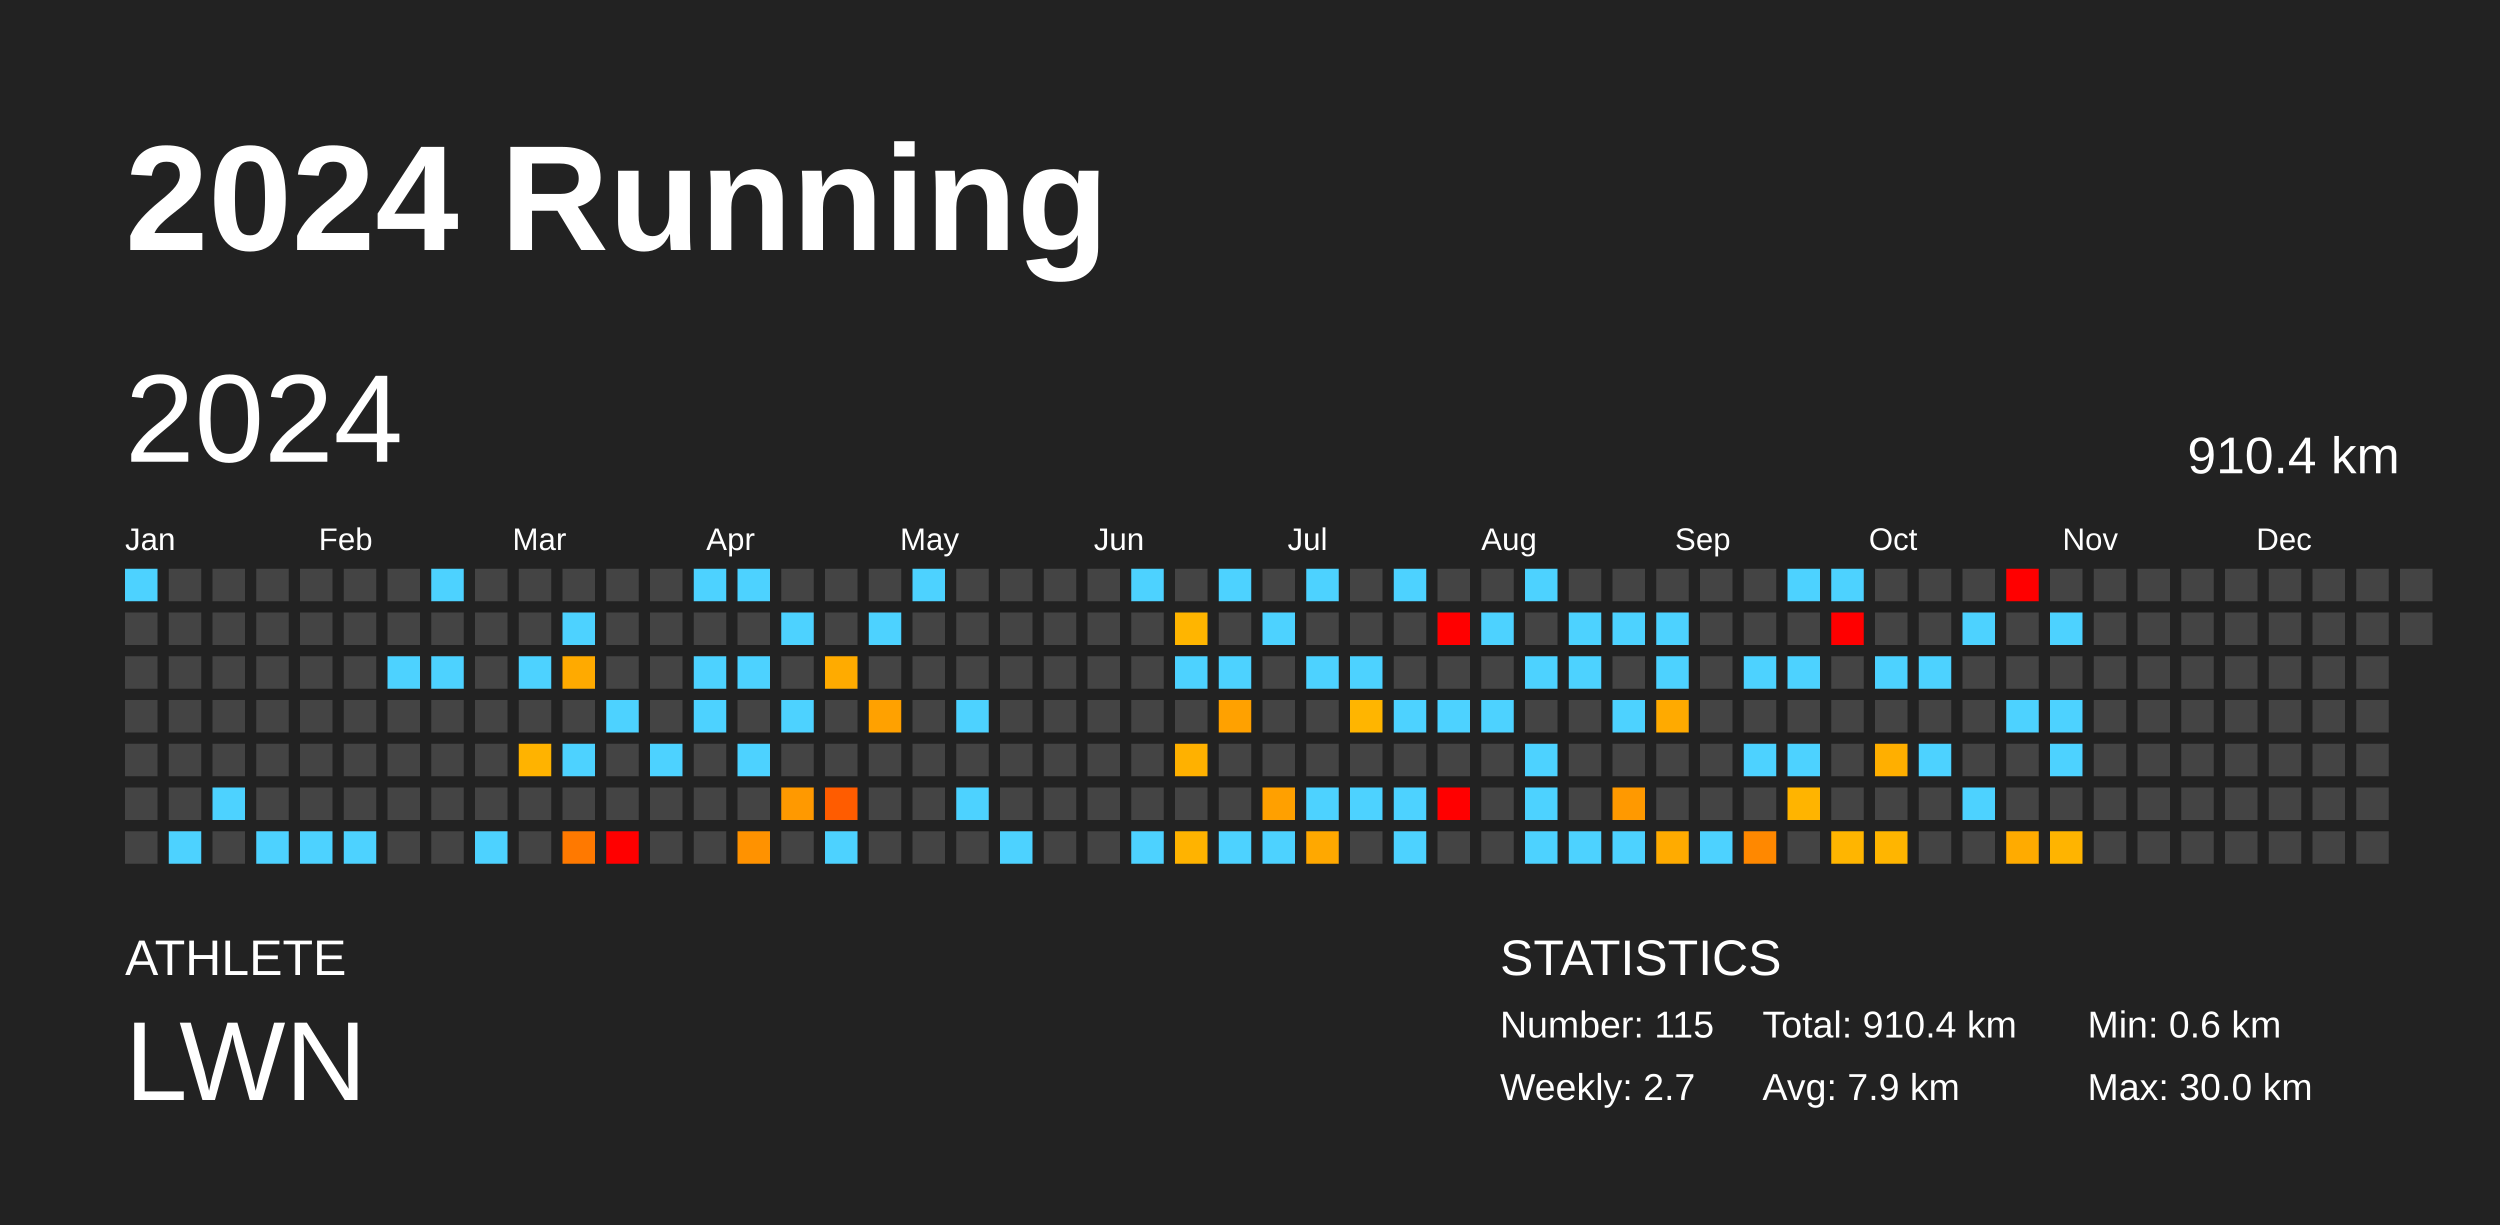
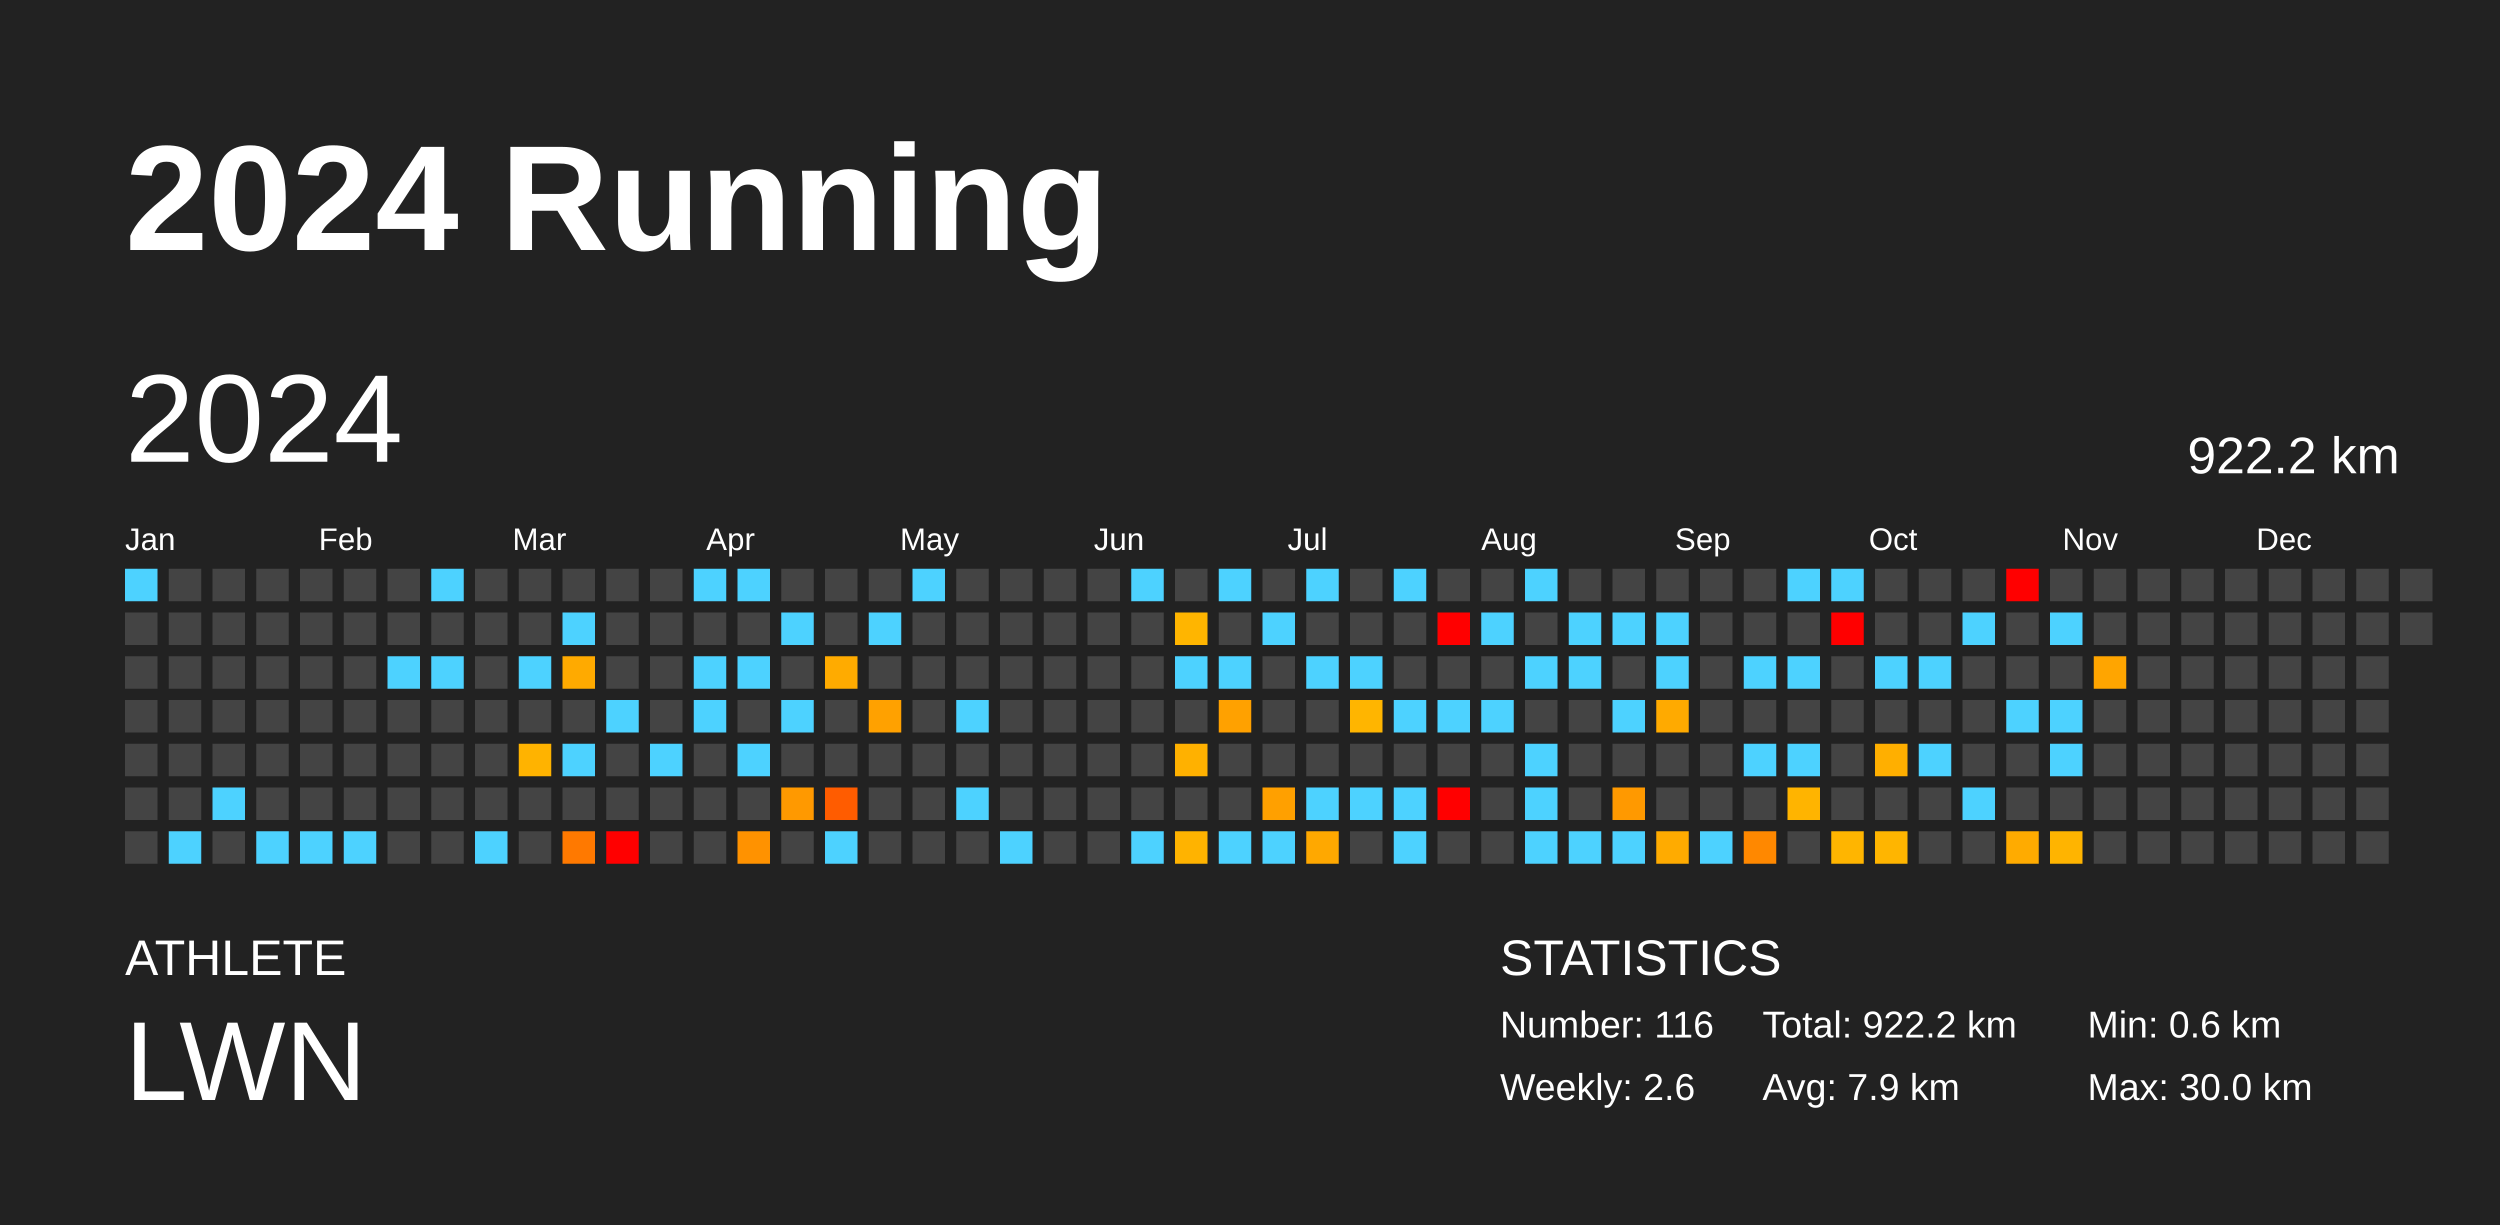
<svg xmlns="http://www.w3.org/2000/svg" baseProfile="full" height="98mm" version="1.1" viewBox="0,0,200,98" width="200mm">
  <defs />
  <rect fill="#222222" height="98" width="200" x="0" y="0" />
  <text fill="#FFFFFF" style="font-size:12px; font-family:Arial; font-weight:bold;" x="10" y="20">2024 Running</text>
  <text fill="#FFFFFF" style="font-size:4px; font-family:Arial" x="10" y="78">ATHLETE</text>
  <text fill="#FFFFFF" style="font-size:9px; font-family:Arial" x="10" y="88">LWN</text>
  <text fill="#FFFFFF" style="font-size:4px; font-family:Arial" x="120" y="78">STATISTICS</text>
-   <text fill="#FFFFFF" style="font-size:3px; font-family:Arial" x="120" y="83">Number: 115</text>
-   <text fill="#FFFFFF" style="font-size:3px; font-family:Arial" x="120" y="88">Weekly: 2.7</text>
-   <text fill="#FFFFFF" style="font-size:3px; font-family:Arial" x="141" y="83">Total: 910.4 km</text>
+   <text fill="#FFFFFF" style="font-size:3px; font-family:Arial" x="120" y="83">Number: 116</text>
+   <text fill="#FFFFFF" style="font-size:3px; font-family:Arial" x="120" y="88">Weekly: 2.6</text>
+   <text fill="#FFFFFF" style="font-size:3px; font-family:Arial" x="141" y="83">Total: 922.2 km</text>
  <text fill="#FFFFFF" style="font-size:3px; font-family:Arial" x="141" y="88">Avg: 7.9 km</text>
  <text fill="#FFFFFF" style="font-size:3px; font-family:Arial" x="167" y="83">Min: 0.6 km</text>
  <text fill="#FFFFFF" style="font-size:3px; font-family:Arial" x="167" y="88">Max: 30.0 km</text>
  <text dominant-baseline="hanging" fill="#FFFFFF" style="font-size:10.0px; font-family:Arial;" x="10" y="30">2024</text>
-   <text dominant-baseline="hanging" fill="#FFFFFF" style="font-size:4.125px; font-family:Arial;" x="175" y="35">910.4 km</text>
+   <text dominant-baseline="hanging" fill="#FFFFFF" style="font-size:4.125px; font-family:Arial;" x="175" y="35">922.2 km</text>
  <text fill="#FFFFFF" style="font-size:2.5px; font-family:Arial" x="10.0" y="44">Jan</text>
  <text fill="#FFFFFF" style="font-size:2.5px; font-family:Arial" x="25.5" y="44">Feb</text>
  <text fill="#FFFFFF" style="font-size:2.5px; font-family:Arial" x="41.0" y="44">Mar</text>
  <text fill="#FFFFFF" style="font-size:2.5px; font-family:Arial" x="56.5" y="44">Apr</text>
  <text fill="#FFFFFF" style="font-size:2.5px; font-family:Arial" x="72.0" y="44">May</text>
  <text fill="#FFFFFF" style="font-size:2.5px; font-family:Arial" x="87.5" y="44">Jun</text>
  <text fill="#FFFFFF" style="font-size:2.5px; font-family:Arial" x="103.0" y="44">Jul</text>
  <text fill="#FFFFFF" style="font-size:2.5px; font-family:Arial" x="118.5" y="44">Aug</text>
  <text fill="#FFFFFF" style="font-size:2.5px; font-family:Arial" x="134.0" y="44">Sep</text>
  <text fill="#FFFFFF" style="font-size:2.5px; font-family:Arial" x="149.5" y="44">Oct</text>
  <text fill="#FFFFFF" style="font-size:2.5px; font-family:Arial" x="165.0" y="44">Nov</text>
  <text fill="#FFFFFF" style="font-size:2.5px; font-family:Arial" x="180.5" y="44">Dec</text>
  <rect fill="#4dd2ff" height="2.6" width="2.6" x="10.0" y="45.5" />
  <rect fill="#444444" height="2.6" width="2.6" x="10.0" y="49.0" />
  <rect fill="#444444" height="2.6" width="2.6" x="10.0" y="52.5" />
  <rect fill="#444444" height="2.6" width="2.6" x="10.0" y="56.0" />
  <rect fill="#444444" height="2.6" width="2.6" x="10.0" y="59.5" />
  <rect fill="#444444" height="2.6" width="2.6" x="10.0" y="63.0" />
  <rect fill="#444444" height="2.6" width="2.6" x="10.0" y="66.5" />
  <rect fill="#444444" height="2.6" width="2.6" x="13.5" y="45.5" />
  <rect fill="#444444" height="2.6" width="2.6" x="13.5" y="49.0" />
  <rect fill="#444444" height="2.6" width="2.6" x="13.5" y="52.5" />
  <rect fill="#444444" height="2.6" width="2.6" x="13.5" y="56.0" />
  <rect fill="#444444" height="2.6" width="2.6" x="13.5" y="59.5" />
  <rect fill="#444444" height="2.6" width="2.6" x="13.5" y="63.0" />
  <rect fill="#4dd2ff" height="2.6" width="2.6" x="13.5" y="66.5" />
  <rect fill="#444444" height="2.6" width="2.6" x="17.0" y="45.5" />
  <rect fill="#444444" height="2.6" width="2.6" x="17.0" y="49.0" />
  <rect fill="#444444" height="2.6" width="2.6" x="17.0" y="52.5" />
  <rect fill="#444444" height="2.6" width="2.6" x="17.0" y="56.0" />
  <rect fill="#444444" height="2.6" width="2.6" x="17.0" y="59.5" />
  <rect fill="#4dd2ff" height="2.6" width="2.6" x="17.0" y="63.0" />
  <rect fill="#444444" height="2.6" width="2.6" x="17.0" y="66.5" />
  <rect fill="#444444" height="2.6" width="2.6" x="20.5" y="45.5" />
  <rect fill="#444444" height="2.6" width="2.6" x="20.5" y="49.0" />
  <rect fill="#444444" height="2.6" width="2.6" x="20.5" y="52.5" />
  <rect fill="#444444" height="2.6" width="2.6" x="20.5" y="56.0" />
  <rect fill="#444444" height="2.6" width="2.6" x="20.5" y="59.5" />
  <rect fill="#444444" height="2.6" width="2.6" x="20.5" y="63.0" />
  <rect fill="#4dd2ff" height="2.6" width="2.6" x="20.5" y="66.5" />
  <rect fill="#444444" height="2.6" width="2.6" x="24.0" y="45.5" />
  <rect fill="#444444" height="2.6" width="2.6" x="24.0" y="49.0" />
  <rect fill="#444444" height="2.6" width="2.6" x="24.0" y="52.5" />
  <rect fill="#444444" height="2.6" width="2.6" x="24.0" y="56.0" />
  <rect fill="#444444" height="2.6" width="2.6" x="24.0" y="59.5" />
  <rect fill="#444444" height="2.6" width="2.6" x="24.0" y="63.0" />
  <rect fill="#4dd2ff" height="2.6" width="2.6" x="24.0" y="66.5" />
  <rect fill="#444444" height="2.6" width="2.6" x="27.5" y="45.5" />
  <rect fill="#444444" height="2.6" width="2.6" x="27.5" y="49.0" />
  <rect fill="#444444" height="2.6" width="2.6" x="27.5" y="52.5" />
  <rect fill="#444444" height="2.6" width="2.6" x="27.5" y="56.0" />
  <rect fill="#444444" height="2.6" width="2.6" x="27.5" y="59.5" />
  <rect fill="#444444" height="2.6" width="2.6" x="27.5" y="63.0" />
  <rect fill="#4dd2ff" height="2.6" width="2.6" x="27.5" y="66.5" />
  <rect fill="#444444" height="2.6" width="2.6" x="31.0" y="45.5" />
  <rect fill="#444444" height="2.6" width="2.6" x="31.0" y="49.0" />
  <rect fill="#4dd2ff" height="2.6" width="2.6" x="31.0" y="52.5" />
  <rect fill="#444444" height="2.6" width="2.6" x="31.0" y="56.0" />
  <rect fill="#444444" height="2.6" width="2.6" x="31.0" y="59.5" />
  <rect fill="#444444" height="2.6" width="2.6" x="31.0" y="63.0" />
  <rect fill="#444444" height="2.6" width="2.6" x="31.0" y="66.5" />
  <rect fill="#4dd2ff" height="2.6" width="2.6" x="34.5" y="45.5" />
  <rect fill="#444444" height="2.6" width="2.6" x="34.5" y="49.0" />
  <rect fill="#4dd2ff" height="2.6" width="2.6" x="34.5" y="52.5" />
  <rect fill="#444444" height="2.6" width="2.6" x="34.5" y="56.0" />
  <rect fill="#444444" height="2.6" width="2.6" x="34.5" y="59.5" />
  <rect fill="#444444" height="2.6" width="2.6" x="34.5" y="63.0" />
  <rect fill="#444444" height="2.6" width="2.6" x="34.5" y="66.5" />
  <rect fill="#444444" height="2.6" width="2.6" x="38.0" y="45.5" />
  <rect fill="#444444" height="2.6" width="2.6" x="38.0" y="49.0" />
  <rect fill="#444444" height="2.6" width="2.6" x="38.0" y="52.5" />
  <rect fill="#444444" height="2.6" width="2.6" x="38.0" y="56.0" />
  <rect fill="#444444" height="2.6" width="2.6" x="38.0" y="59.5" />
  <rect fill="#444444" height="2.6" width="2.6" x="38.0" y="63.0" />
  <rect fill="#4dd2ff" height="2.6" width="2.6" x="38.0" y="66.5" />
  <rect fill="#444444" height="2.6" width="2.6" x="41.5" y="45.5" />
  <rect fill="#444444" height="2.6" width="2.6" x="41.5" y="49.0" />
  <rect fill="#4dd2ff" height="2.6" width="2.6" x="41.5" y="52.5" />
  <rect fill="#444444" height="2.6" width="2.6" x="41.5" y="56.0" />
  <rect fill="#ffb300" height="2.6" width="2.6" x="41.5" y="59.5" />
  <rect fill="#444444" height="2.6" width="2.6" x="41.5" y="63.0" />
  <rect fill="#444444" height="2.6" width="2.6" x="41.5" y="66.5" />
  <rect fill="#444444" height="2.6" width="2.6" x="45.0" y="45.5" />
  <rect fill="#4dd2ff" height="2.6" width="2.6" x="45.0" y="49.0" />
  <rect fill="#ffaa00" height="2.6" width="2.6" x="45.0" y="52.5" />
  <rect fill="#444444" height="2.6" width="2.6" x="45.0" y="56.0" />
  <rect fill="#4dd2ff" height="2.6" width="2.6" x="45.0" y="59.5" />
  <rect fill="#444444" height="2.6" width="2.6" x="45.0" y="63.0" />
  <rect fill="#ff7900" height="2.6" width="2.6" x="45.0" y="66.5" />
  <rect fill="#444444" height="2.6" width="2.6" x="48.5" y="45.5" />
  <rect fill="#444444" height="2.6" width="2.6" x="48.5" y="49.0" />
  <rect fill="#444444" height="2.6" width="2.6" x="48.5" y="52.5" />
  <rect fill="#4dd2ff" height="2.6" width="2.6" x="48.5" y="56.0" />
  <rect fill="#444444" height="2.6" width="2.6" x="48.5" y="59.5" />
  <rect fill="#444444" height="2.6" width="2.6" x="48.5" y="63.0" />
  <rect fill="red" height="2.6" width="2.6" x="48.5" y="66.5" />
  <rect fill="#444444" height="2.6" width="2.6" x="52.0" y="45.5" />
  <rect fill="#444444" height="2.6" width="2.6" x="52.0" y="49.0" />
  <rect fill="#444444" height="2.6" width="2.6" x="52.0" y="52.5" />
  <rect fill="#444444" height="2.6" width="2.6" x="52.0" y="56.0" />
  <rect fill="#4dd2ff" height="2.6" width="2.6" x="52.0" y="59.5" />
  <rect fill="#444444" height="2.6" width="2.6" x="52.0" y="63.0" />
  <rect fill="#444444" height="2.6" width="2.6" x="52.0" y="66.5" />
  <rect fill="#4dd2ff" height="2.6" width="2.6" x="55.5" y="45.5" />
  <rect fill="#444444" height="2.6" width="2.6" x="55.5" y="49.0" />
  <rect fill="#4dd2ff" height="2.6" width="2.6" x="55.5" y="52.5" />
  <rect fill="#4dd2ff" height="2.6" width="2.6" x="55.5" y="56.0" />
  <rect fill="#444444" height="2.6" width="2.6" x="55.5" y="59.5" />
  <rect fill="#444444" height="2.6" width="2.6" x="55.5" y="63.0" />
  <rect fill="#444444" height="2.6" width="2.6" x="55.5" y="66.5" />
  <rect fill="#4dd2ff" height="2.6" width="2.6" x="59.0" y="45.5" />
  <rect fill="#444444" height="2.6" width="2.6" x="59.0" y="49.0" />
  <rect fill="#4dd2ff" height="2.6" width="2.6" x="59.0" y="52.5" />
  <rect fill="#444444" height="2.6" width="2.6" x="59.0" y="56.0" />
  <rect fill="#4dd2ff" height="2.6" width="2.6" x="59.0" y="59.5" />
  <rect fill="#444444" height="2.6" width="2.6" x="59.0" y="63.0" />
  <rect fill="#ff9200" height="2.6" width="2.6" x="59.0" y="66.5" />
  <rect fill="#444444" height="2.6" width="2.6" x="62.5" y="45.5" />
  <rect fill="#4dd2ff" height="2.6" width="2.6" x="62.5" y="49.0" />
  <rect fill="#444444" height="2.6" width="2.6" x="62.5" y="52.5" />
  <rect fill="#4dd2ff" height="2.6" width="2.6" x="62.5" y="56.0" />
  <rect fill="#444444" height="2.6" width="2.6" x="62.5" y="59.5" />
  <rect fill="#ff9900" height="2.6" width="2.6" x="62.5" y="63.0" />
  <rect fill="#444444" height="2.6" width="2.6" x="62.5" y="66.5" />
  <rect fill="#444444" height="2.6" width="2.6" x="66.0" y="45.5" />
  <rect fill="#444444" height="2.6" width="2.6" x="66.0" y="49.0" />
  <rect fill="#ffab00" height="2.6" width="2.6" x="66.0" y="52.5" />
  <rect fill="#444444" height="2.6" width="2.6" x="66.0" y="56.0" />
  <rect fill="#444444" height="2.6" width="2.6" x="66.0" y="59.5" />
  <rect fill="#ff5c00" height="2.6" width="2.6" x="66.0" y="63.0" />
  <rect fill="#4dd2ff" height="2.6" width="2.6" x="66.0" y="66.5" />
  <rect fill="#444444" height="2.6" width="2.6" x="69.5" y="45.5" />
  <rect fill="#4dd2ff" height="2.6" width="2.6" x="69.5" y="49.0" />
  <rect fill="#444444" height="2.6" width="2.6" x="69.5" y="52.5" />
  <rect fill="#ffa100" height="2.6" width="2.6" x="69.5" y="56.0" />
  <rect fill="#444444" height="2.6" width="2.6" x="69.5" y="59.5" />
  <rect fill="#444444" height="2.6" width="2.6" x="69.5" y="63.0" />
  <rect fill="#444444" height="2.6" width="2.6" x="69.5" y="66.5" />
  <rect fill="#4dd2ff" height="2.6" width="2.6" x="73.0" y="45.5" />
  <rect fill="#444444" height="2.6" width="2.6" x="73.0" y="49.0" />
  <rect fill="#444444" height="2.6" width="2.6" x="73.0" y="52.5" />
  <rect fill="#444444" height="2.6" width="2.6" x="73.0" y="56.0" />
  <rect fill="#444444" height="2.6" width="2.6" x="73.0" y="59.5" />
  <rect fill="#444444" height="2.6" width="2.6" x="73.0" y="63.0" />
  <rect fill="#444444" height="2.6" width="2.6" x="73.0" y="66.5" />
  <rect fill="#444444" height="2.6" width="2.6" x="76.5" y="45.5" />
  <rect fill="#444444" height="2.6" width="2.6" x="76.5" y="49.0" />
  <rect fill="#444444" height="2.6" width="2.6" x="76.5" y="52.5" />
  <rect fill="#4dd2ff" height="2.6" width="2.6" x="76.5" y="56.0" />
  <rect fill="#444444" height="2.6" width="2.6" x="76.5" y="59.5" />
  <rect fill="#4dd2ff" height="2.6" width="2.6" x="76.5" y="63.0" />
  <rect fill="#444444" height="2.6" width="2.6" x="76.5" y="66.5" />
  <rect fill="#444444" height="2.6" width="2.6" x="80.0" y="45.5" />
  <rect fill="#444444" height="2.6" width="2.6" x="80.0" y="49.0" />
  <rect fill="#444444" height="2.6" width="2.6" x="80.0" y="52.5" />
  <rect fill="#444444" height="2.6" width="2.6" x="80.0" y="56.0" />
  <rect fill="#444444" height="2.6" width="2.6" x="80.0" y="59.5" />
  <rect fill="#444444" height="2.6" width="2.6" x="80.0" y="63.0" />
  <rect fill="#4dd2ff" height="2.6" width="2.6" x="80.0" y="66.5" />
  <rect fill="#444444" height="2.6" width="2.6" x="83.5" y="45.5" />
  <rect fill="#444444" height="2.6" width="2.6" x="83.5" y="49.0" />
  <rect fill="#444444" height="2.6" width="2.6" x="83.5" y="52.5" />
  <rect fill="#444444" height="2.6" width="2.6" x="83.5" y="56.0" />
  <rect fill="#444444" height="2.6" width="2.6" x="83.5" y="59.5" />
  <rect fill="#444444" height="2.6" width="2.6" x="83.5" y="63.0" />
  <rect fill="#444444" height="2.6" width="2.6" x="83.5" y="66.5" />
  <rect fill="#444444" height="2.6" width="2.6" x="87.0" y="45.5" />
  <rect fill="#444444" height="2.6" width="2.6" x="87.0" y="49.0" />
  <rect fill="#444444" height="2.6" width="2.6" x="87.0" y="52.5" />
  <rect fill="#444444" height="2.6" width="2.6" x="87.0" y="56.0" />
  <rect fill="#444444" height="2.6" width="2.6" x="87.0" y="59.5" />
  <rect fill="#444444" height="2.6" width="2.6" x="87.0" y="63.0" />
  <rect fill="#444444" height="2.6" width="2.6" x="87.0" y="66.5" />
  <rect fill="#4dd2ff" height="2.6" width="2.6" x="90.5" y="45.5" />
  <rect fill="#444444" height="2.6" width="2.6" x="90.5" y="49.0" />
  <rect fill="#444444" height="2.6" width="2.6" x="90.5" y="52.5" />
  <rect fill="#444444" height="2.6" width="2.6" x="90.5" y="56.0" />
  <rect fill="#444444" height="2.6" width="2.6" x="90.5" y="59.5" />
  <rect fill="#444444" height="2.6" width="2.6" x="90.5" y="63.0" />
  <rect fill="#4dd2ff" height="2.6" width="2.6" x="90.5" y="66.5" />
  <rect fill="#444444" height="2.6" width="2.6" x="94.0" y="45.5" />
  <rect fill="#ffb500" height="2.6" width="2.6" x="94.0" y="49.0" />
  <rect fill="#4dd2ff" height="2.6" width="2.6" x="94.0" y="52.5" />
  <rect fill="#444444" height="2.6" width="2.6" x="94.0" y="56.0" />
  <rect fill="#ffb100" height="2.6" width="2.6" x="94.0" y="59.5" />
  <rect fill="#444444" height="2.6" width="2.6" x="94.0" y="63.0" />
  <rect fill="#ffb300" height="2.6" width="2.6" x="94.0" y="66.5" />
  <rect fill="#4dd2ff" height="2.6" width="2.6" x="97.5" y="45.5" />
  <rect fill="#444444" height="2.6" width="2.6" x="97.5" y="49.0" />
  <rect fill="#4dd2ff" height="2.6" width="2.6" x="97.5" y="52.5" />
  <rect fill="#ffa100" height="2.6" width="2.6" x="97.5" y="56.0" />
  <rect fill="#444444" height="2.6" width="2.6" x="97.5" y="59.5" />
  <rect fill="#444444" height="2.6" width="2.6" x="97.5" y="63.0" />
  <rect fill="#4dd2ff" height="2.6" width="2.6" x="97.5" y="66.5" />
  <rect fill="#444444" height="2.6" width="2.6" x="101.0" y="45.5" />
  <rect fill="#4dd2ff" height="2.6" width="2.6" x="101.0" y="49.0" />
  <rect fill="#444444" height="2.6" width="2.6" x="101.0" y="52.5" />
  <rect fill="#444444" height="2.6" width="2.6" x="101.0" y="56.0" />
  <rect fill="#444444" height="2.6" width="2.6" x="101.0" y="59.5" />
  <rect fill="#ffa000" height="2.6" width="2.6" x="101.0" y="63.0" />
  <rect fill="#4dd2ff" height="2.6" width="2.6" x="101.0" y="66.5" />
  <rect fill="#4dd2ff" height="2.6" width="2.6" x="104.5" y="45.5" />
  <rect fill="#444444" height="2.6" width="2.6" x="104.5" y="49.0" />
  <rect fill="#4dd2ff" height="2.6" width="2.6" x="104.5" y="52.5" />
  <rect fill="#444444" height="2.6" width="2.6" x="104.5" y="56.0" />
  <rect fill="#444444" height="2.6" width="2.6" x="104.5" y="59.5" />
  <rect fill="#4dd2ff" height="2.6" width="2.6" x="104.5" y="63.0" />
  <rect fill="#ffa800" height="2.6" width="2.6" x="104.5" y="66.5" />
  <rect fill="#444444" height="2.6" width="2.6" x="108.0" y="45.5" />
  <rect fill="#444444" height="2.6" width="2.6" x="108.0" y="49.0" />
  <rect fill="#4dd2ff" height="2.6" width="2.6" x="108.0" y="52.5" />
  <rect fill="#ffb500" height="2.6" width="2.6" x="108.0" y="56.0" />
  <rect fill="#444444" height="2.6" width="2.6" x="108.0" y="59.5" />
  <rect fill="#4dd2ff" height="2.6" width="2.6" x="108.0" y="63.0" />
  <rect fill="#444444" height="2.6" width="2.6" x="108.0" y="66.5" />
  <rect fill="#4dd2ff" height="2.6" width="2.6" x="111.5" y="45.5" />
  <rect fill="#444444" height="2.6" width="2.6" x="111.5" y="49.0" />
  <rect fill="#444444" height="2.6" width="2.6" x="111.5" y="52.5" />
  <rect fill="#4dd2ff" height="2.6" width="2.6" x="111.5" y="56.0" />
  <rect fill="#444444" height="2.6" width="2.6" x="111.5" y="59.5" />
  <rect fill="#4dd2ff" height="2.6" width="2.6" x="111.5" y="63.0" />
  <rect fill="#4dd2ff" height="2.6" width="2.6" x="111.5" y="66.5" />
  <rect fill="#444444" height="2.6" width="2.6" x="115.0" y="45.5" />
  <rect fill="red" height="2.6" width="2.6" x="115.0" y="49.0" />
  <rect fill="#444444" height="2.6" width="2.6" x="115.0" y="52.5" />
  <rect fill="#4dd2ff" height="2.6" width="2.6" x="115.0" y="56.0" />
  <rect fill="#444444" height="2.6" width="2.6" x="115.0" y="59.5" />
  <rect fill="red" height="2.6" width="2.6" x="115.0" y="63.0" />
  <rect fill="#444444" height="2.6" width="2.6" x="115.0" y="66.5" />
  <rect fill="#444444" height="2.6" width="2.6" x="118.5" y="45.5" />
  <rect fill="#4dd2ff" height="2.6" width="2.6" x="118.5" y="49.0" />
  <rect fill="#444444" height="2.6" width="2.6" x="118.5" y="52.5" />
  <rect fill="#4dd2ff" height="2.6" width="2.6" x="118.5" y="56.0" />
  <rect fill="#444444" height="2.6" width="2.6" x="118.5" y="59.5" />
  <rect fill="#444444" height="2.6" width="2.6" x="118.5" y="63.0" />
  <rect fill="#444444" height="2.6" width="2.6" x="118.5" y="66.5" />
  <rect fill="#4dd2ff" height="2.6" width="2.6" x="122.0" y="45.5" />
  <rect fill="#444444" height="2.6" width="2.6" x="122.0" y="49.0" />
  <rect fill="#4dd2ff" height="2.6" width="2.6" x="122.0" y="52.5" />
  <rect fill="#444444" height="2.6" width="2.6" x="122.0" y="56.0" />
  <rect fill="#4dd2ff" height="2.6" width="2.6" x="122.0" y="59.5" />
  <rect fill="#4dd2ff" height="2.6" width="2.6" x="122.0" y="63.0" />
  <rect fill="#4dd2ff" height="2.6" width="2.6" x="122.0" y="66.5" />
  <rect fill="#444444" height="2.6" width="2.6" x="125.5" y="45.5" />
  <rect fill="#4dd2ff" height="2.6" width="2.6" x="125.5" y="49.0" />
  <rect fill="#4dd2ff" height="2.6" width="2.6" x="125.5" y="52.5" />
  <rect fill="#444444" height="2.6" width="2.6" x="125.5" y="56.0" />
  <rect fill="#444444" height="2.6" width="2.6" x="125.5" y="59.5" />
  <rect fill="#444444" height="2.6" width="2.6" x="125.5" y="63.0" />
  <rect fill="#4dd2ff" height="2.6" width="2.6" x="125.5" y="66.5" />
  <rect fill="#444444" height="2.6" width="2.6" x="129.0" y="45.5" />
  <rect fill="#4dd2ff" height="2.6" width="2.6" x="129.0" y="49.0" />
  <rect fill="#444444" height="2.6" width="2.6" x="129.0" y="52.5" />
  <rect fill="#4dd2ff" height="2.6" width="2.6" x="129.0" y="56.0" />
  <rect fill="#444444" height="2.6" width="2.6" x="129.0" y="59.5" />
  <rect fill="#ff9900" height="2.6" width="2.6" x="129.0" y="63.0" />
  <rect fill="#4dd2ff" height="2.6" width="2.6" x="129.0" y="66.5" />
  <rect fill="#444444" height="2.6" width="2.6" x="132.5" y="45.5" />
  <rect fill="#4dd2ff" height="2.6" width="2.6" x="132.5" y="49.0" />
  <rect fill="#4dd2ff" height="2.6" width="2.6" x="132.5" y="52.5" />
  <rect fill="#ffaa00" height="2.6" width="2.6" x="132.5" y="56.0" />
  <rect fill="#444444" height="2.6" width="2.6" x="132.5" y="59.5" />
  <rect fill="#444444" height="2.6" width="2.6" x="132.5" y="63.0" />
  <rect fill="#ffab00" height="2.6" width="2.6" x="132.5" y="66.5" />
  <rect fill="#444444" height="2.6" width="2.6" x="136.0" y="45.5" />
  <rect fill="#444444" height="2.6" width="2.6" x="136.0" y="49.0" />
  <rect fill="#444444" height="2.6" width="2.6" x="136.0" y="52.5" />
  <rect fill="#444444" height="2.6" width="2.6" x="136.0" y="56.0" />
  <rect fill="#444444" height="2.6" width="2.6" x="136.0" y="59.5" />
  <rect fill="#444444" height="2.6" width="2.6" x="136.0" y="63.0" />
  <rect fill="#4dd2ff" height="2.6" width="2.6" x="136.0" y="66.5" />
  <rect fill="#444444" height="2.6" width="2.6" x="139.5" y="45.5" />
  <rect fill="#444444" height="2.6" width="2.6" x="139.5" y="49.0" />
  <rect fill="#4dd2ff" height="2.6" width="2.6" x="139.5" y="52.5" />
  <rect fill="#444444" height="2.6" width="2.6" x="139.5" y="56.0" />
  <rect fill="#4dd2ff" height="2.6" width="2.6" x="139.5" y="59.5" />
  <rect fill="#444444" height="2.6" width="2.6" x="139.5" y="63.0" />
  <rect fill="#ff8800" height="2.6" width="2.6" x="139.5" y="66.5" />
  <rect fill="#4dd2ff" height="2.6" width="2.6" x="143.0" y="45.5" />
  <rect fill="#444444" height="2.6" width="2.6" x="143.0" y="49.0" />
  <rect fill="#4dd2ff" height="2.6" width="2.6" x="143.0" y="52.5" />
  <rect fill="#444444" height="2.6" width="2.6" x="143.0" y="56.0" />
  <rect fill="#4dd2ff" height="2.6" width="2.6" x="143.0" y="59.5" />
  <rect fill="#ffb400" height="2.6" width="2.6" x="143.0" y="63.0" />
  <rect fill="#444444" height="2.6" width="2.6" x="143.0" y="66.5" />
  <rect fill="#4dd2ff" height="2.6" width="2.6" x="146.5" y="45.5" />
  <rect fill="red" height="2.6" width="2.6" x="146.5" y="49.0" />
  <rect fill="#444444" height="2.6" width="2.6" x="146.5" y="52.5" />
  <rect fill="#444444" height="2.6" width="2.6" x="146.5" y="56.0" />
  <rect fill="#444444" height="2.6" width="2.6" x="146.5" y="59.5" />
  <rect fill="#444444" height="2.6" width="2.6" x="146.5" y="63.0" />
  <rect fill="#ffb500" height="2.6" width="2.6" x="146.5" y="66.5" />
  <rect fill="#444444" height="2.6" width="2.6" x="150.0" y="45.5" />
  <rect fill="#444444" height="2.6" width="2.6" x="150.0" y="49.0" />
  <rect fill="#4dd2ff" height="2.6" width="2.6" x="150.0" y="52.5" />
  <rect fill="#444444" height="2.6" width="2.6" x="150.0" y="56.0" />
  <rect fill="#ffaf00" height="2.6" width="2.6" x="150.0" y="59.5" />
  <rect fill="#444444" height="2.6" width="2.6" x="150.0" y="63.0" />
  <rect fill="#ffb500" height="2.6" width="2.6" x="150.0" y="66.5" />
  <rect fill="#444444" height="2.6" width="2.6" x="153.5" y="45.5" />
  <rect fill="#444444" height="2.6" width="2.6" x="153.5" y="49.0" />
  <rect fill="#4dd2ff" height="2.6" width="2.6" x="153.5" y="52.5" />
  <rect fill="#444444" height="2.6" width="2.6" x="153.5" y="56.0" />
  <rect fill="#4dd2ff" height="2.6" width="2.6" x="153.5" y="59.5" />
  <rect fill="#444444" height="2.6" width="2.6" x="153.5" y="63.0" />
  <rect fill="#444444" height="2.6" width="2.6" x="153.5" y="66.5" />
  <rect fill="#444444" height="2.6" width="2.6" x="157.0" y="45.5" />
  <rect fill="#4dd2ff" height="2.6" width="2.6" x="157.0" y="49.0" />
  <rect fill="#444444" height="2.6" width="2.6" x="157.0" y="52.5" />
  <rect fill="#444444" height="2.6" width="2.6" x="157.0" y="56.0" />
  <rect fill="#444444" height="2.6" width="2.6" x="157.0" y="59.5" />
  <rect fill="#4dd2ff" height="2.6" width="2.6" x="157.0" y="63.0" />
  <rect fill="#444444" height="2.6" width="2.6" x="157.0" y="66.5" />
  <rect fill="red" height="2.6" width="2.6" x="160.5" y="45.5" />
  <rect fill="#444444" height="2.6" width="2.6" x="160.5" y="49.0" />
  <rect fill="#444444" height="2.6" width="2.6" x="160.5" y="52.5" />
  <rect fill="#4dd2ff" height="2.6" width="2.6" x="160.5" y="56.0" />
  <rect fill="#444444" height="2.6" width="2.6" x="160.5" y="59.5" />
  <rect fill="#444444" height="2.6" width="2.6" x="160.5" y="63.0" />
  <rect fill="#ffab00" height="2.6" width="2.6" x="160.5" y="66.5" />
  <rect fill="#444444" height="2.6" width="2.6" x="164.0" y="45.5" />
  <rect fill="#4dd2ff" height="2.6" width="2.6" x="164.0" y="49.0" />
  <rect fill="#444444" height="2.6" width="2.6" x="164.0" y="52.5" />
  <rect fill="#4dd2ff" height="2.6" width="2.6" x="164.0" y="56.0" />
  <rect fill="#4dd2ff" height="2.6" width="2.6" x="164.0" y="59.5" />
  <rect fill="#444444" height="2.6" width="2.6" x="164.0" y="63.0" />
  <rect fill="#ffb400" height="2.6" width="2.6" x="164.0" y="66.5" />
  <rect fill="#444444" height="2.6" width="2.6" x="167.5" y="45.5" />
  <rect fill="#444444" height="2.6" width="2.6" x="167.5" y="49.0" />
-   <rect fill="#444444" height="2.6" width="2.6" x="167.5" y="52.5" />
+   <rect fill="#ffa500" height="2.6" width="2.6" x="167.5" y="52.5" />
  <rect fill="#444444" height="2.6" width="2.6" x="167.5" y="56.0" />
  <rect fill="#444444" height="2.6" width="2.6" x="167.5" y="59.5" />
  <rect fill="#444444" height="2.6" width="2.6" x="167.5" y="63.0" />
  <rect fill="#444444" height="2.6" width="2.6" x="167.5" y="66.5" />
  <rect fill="#444444" height="2.6" width="2.6" x="171.0" y="45.5" />
  <rect fill="#444444" height="2.6" width="2.6" x="171.0" y="49.0" />
  <rect fill="#444444" height="2.6" width="2.6" x="171.0" y="52.5" />
  <rect fill="#444444" height="2.6" width="2.6" x="171.0" y="56.0" />
  <rect fill="#444444" height="2.6" width="2.6" x="171.0" y="59.5" />
  <rect fill="#444444" height="2.6" width="2.6" x="171.0" y="63.0" />
  <rect fill="#444444" height="2.6" width="2.6" x="171.0" y="66.5" />
  <rect fill="#444444" height="2.6" width="2.6" x="174.5" y="45.5" />
  <rect fill="#444444" height="2.6" width="2.6" x="174.5" y="49.0" />
  <rect fill="#444444" height="2.6" width="2.6" x="174.5" y="52.5" />
  <rect fill="#444444" height="2.6" width="2.6" x="174.5" y="56.0" />
  <rect fill="#444444" height="2.6" width="2.6" x="174.5" y="59.5" />
  <rect fill="#444444" height="2.6" width="2.6" x="174.5" y="63.0" />
  <rect fill="#444444" height="2.6" width="2.6" x="174.5" y="66.5" />
  <rect fill="#444444" height="2.6" width="2.6" x="178.0" y="45.5" />
  <rect fill="#444444" height="2.6" width="2.6" x="178.0" y="49.0" />
  <rect fill="#444444" height="2.6" width="2.6" x="178.0" y="52.5" />
  <rect fill="#444444" height="2.6" width="2.6" x="178.0" y="56.0" />
  <rect fill="#444444" height="2.6" width="2.6" x="178.0" y="59.5" />
  <rect fill="#444444" height="2.6" width="2.6" x="178.0" y="63.0" />
  <rect fill="#444444" height="2.6" width="2.6" x="178.0" y="66.5" />
  <rect fill="#444444" height="2.6" width="2.6" x="181.5" y="45.5" />
  <rect fill="#444444" height="2.6" width="2.6" x="181.5" y="49.0" />
  <rect fill="#444444" height="2.6" width="2.6" x="181.5" y="52.5" />
  <rect fill="#444444" height="2.6" width="2.6" x="181.5" y="56.0" />
  <rect fill="#444444" height="2.6" width="2.6" x="181.5" y="59.5" />
  <rect fill="#444444" height="2.6" width="2.6" x="181.5" y="63.0" />
  <rect fill="#444444" height="2.6" width="2.6" x="181.5" y="66.5" />
  <rect fill="#444444" height="2.6" width="2.6" x="185.0" y="45.5" />
  <rect fill="#444444" height="2.6" width="2.6" x="185.0" y="49.0" />
  <rect fill="#444444" height="2.6" width="2.6" x="185.0" y="52.5" />
  <rect fill="#444444" height="2.6" width="2.6" x="185.0" y="56.0" />
  <rect fill="#444444" height="2.6" width="2.6" x="185.0" y="59.5" />
  <rect fill="#444444" height="2.6" width="2.6" x="185.0" y="63.0" />
  <rect fill="#444444" height="2.6" width="2.6" x="185.0" y="66.5" />
  <rect fill="#444444" height="2.6" width="2.6" x="188.5" y="45.5" />
  <rect fill="#444444" height="2.6" width="2.6" x="188.5" y="49.0" />
  <rect fill="#444444" height="2.6" width="2.6" x="188.5" y="52.5" />
  <rect fill="#444444" height="2.6" width="2.6" x="188.5" y="56.0" />
  <rect fill="#444444" height="2.6" width="2.6" x="188.5" y="59.5" />
  <rect fill="#444444" height="2.6" width="2.6" x="188.5" y="63.0" />
  <rect fill="#444444" height="2.6" width="2.6" x="188.5" y="66.5" />
  <rect fill="#444444" height="2.6" width="2.6" x="192.0" y="45.5" />
  <rect fill="#444444" height="2.6" width="2.6" x="192.0" y="49.0" />
</svg>
